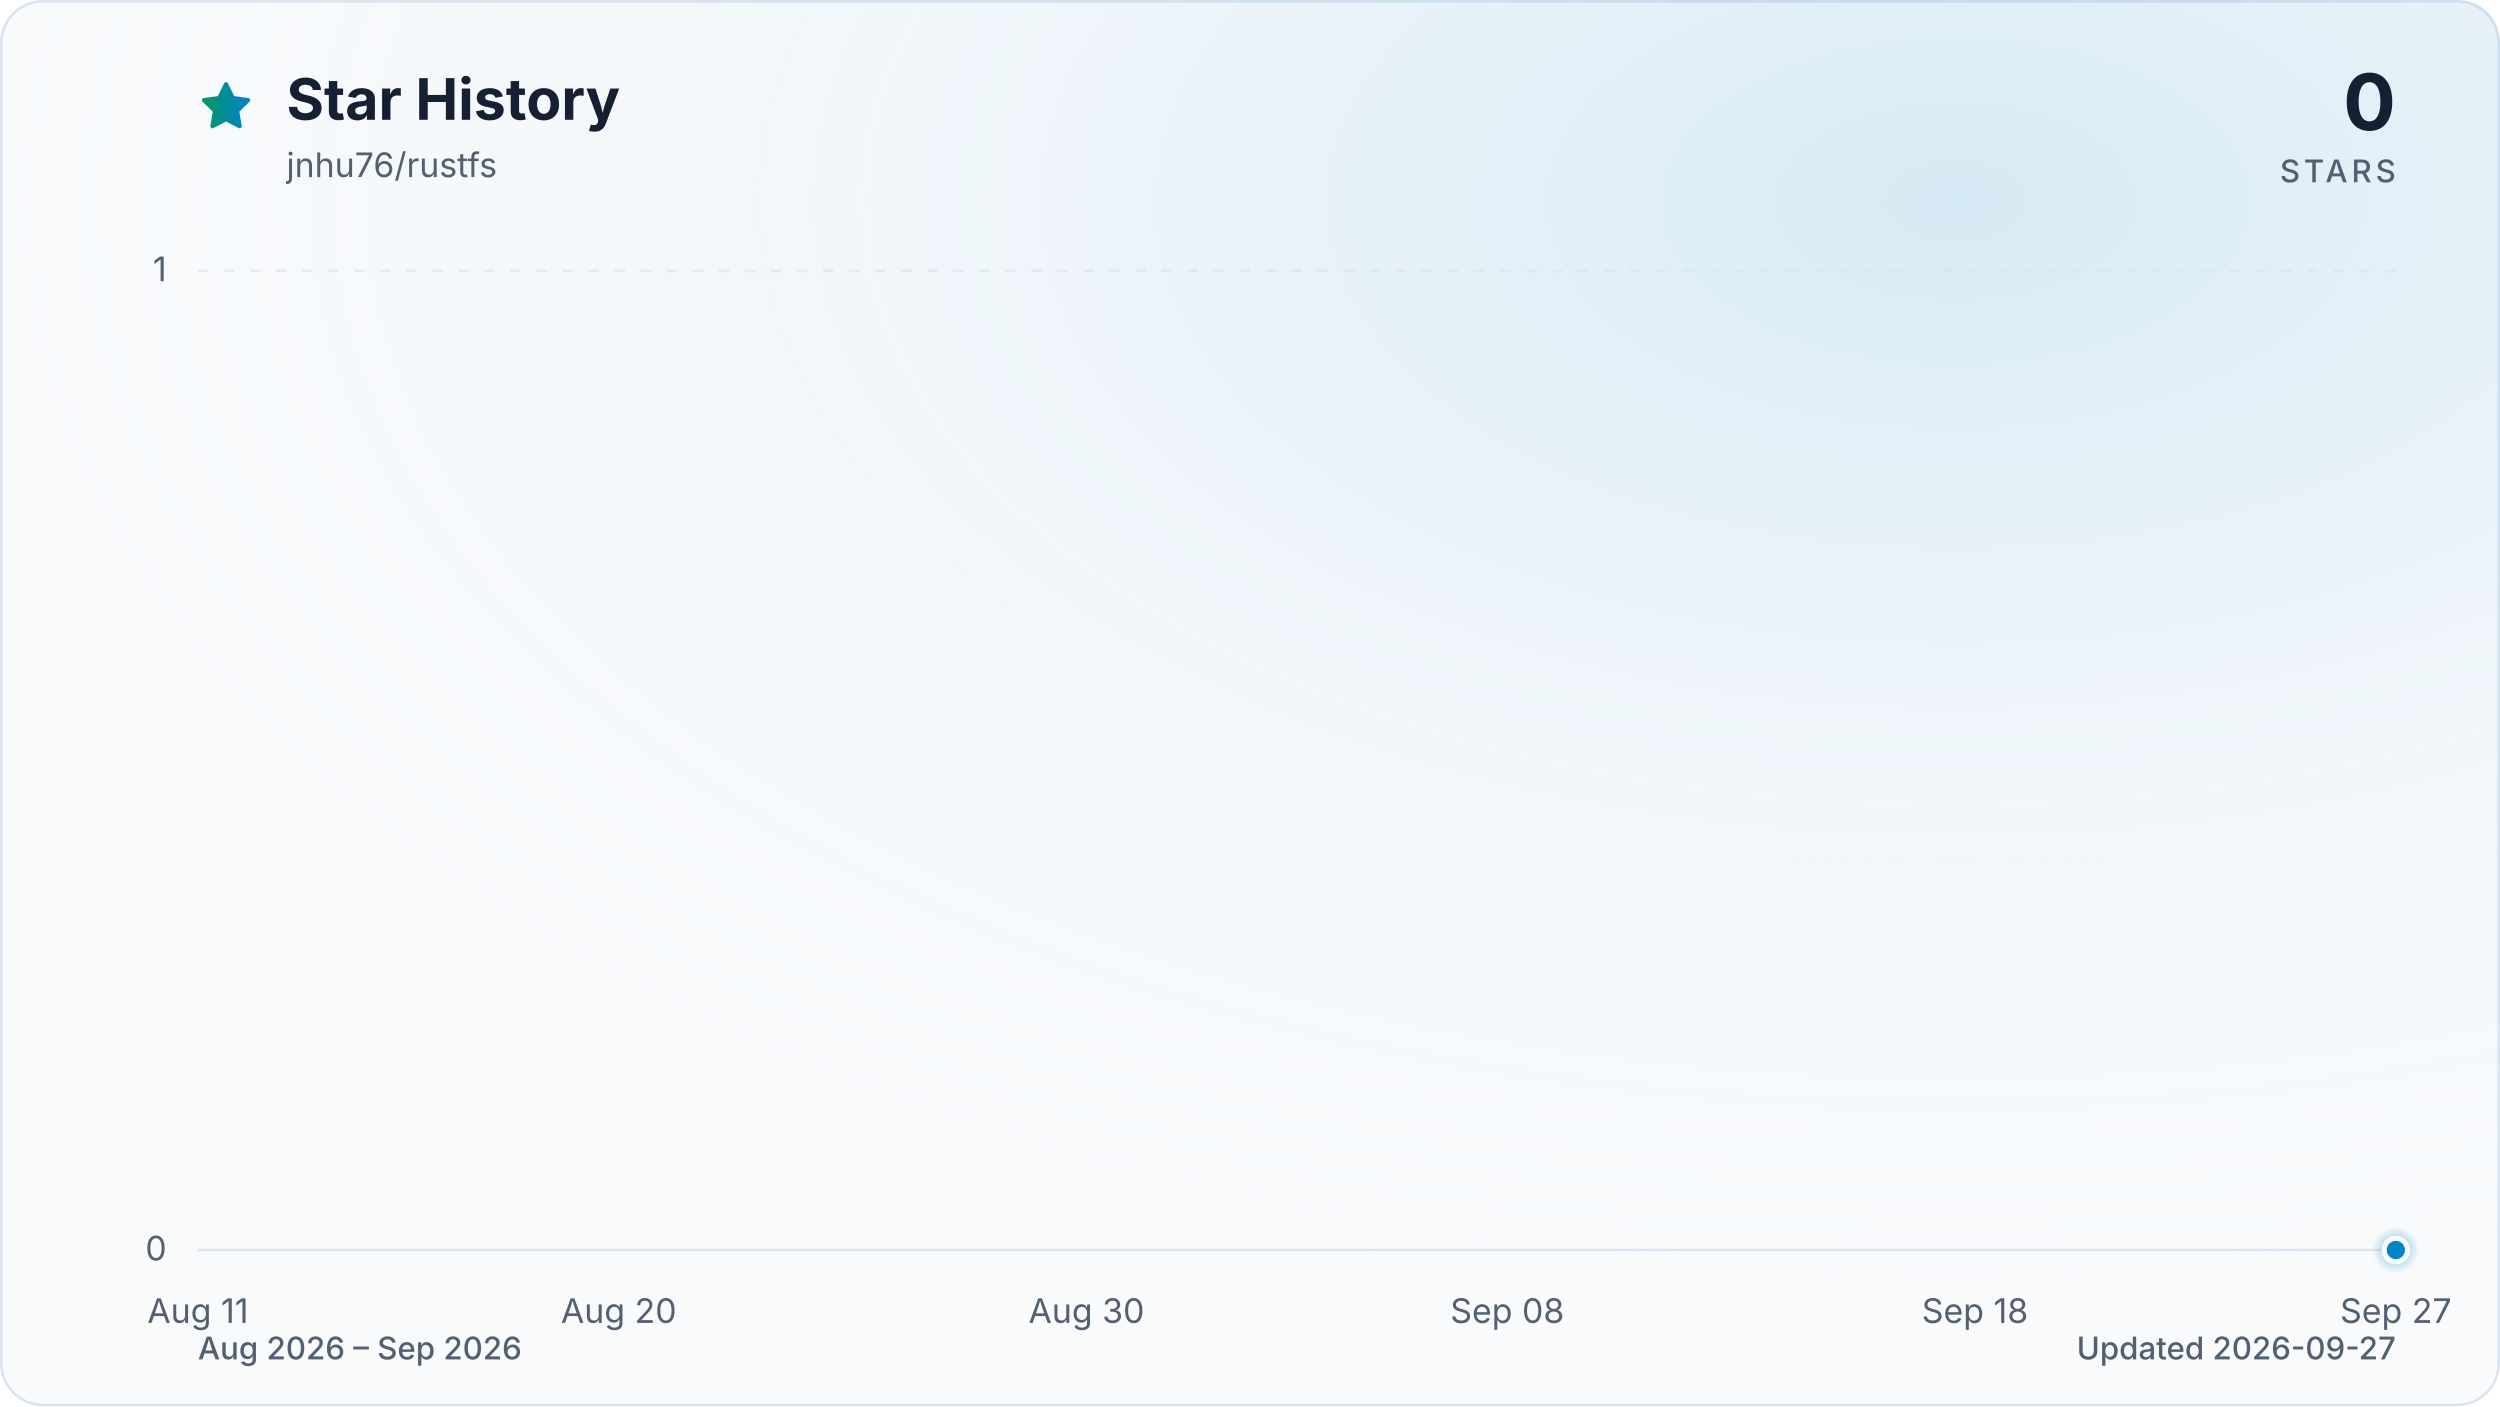
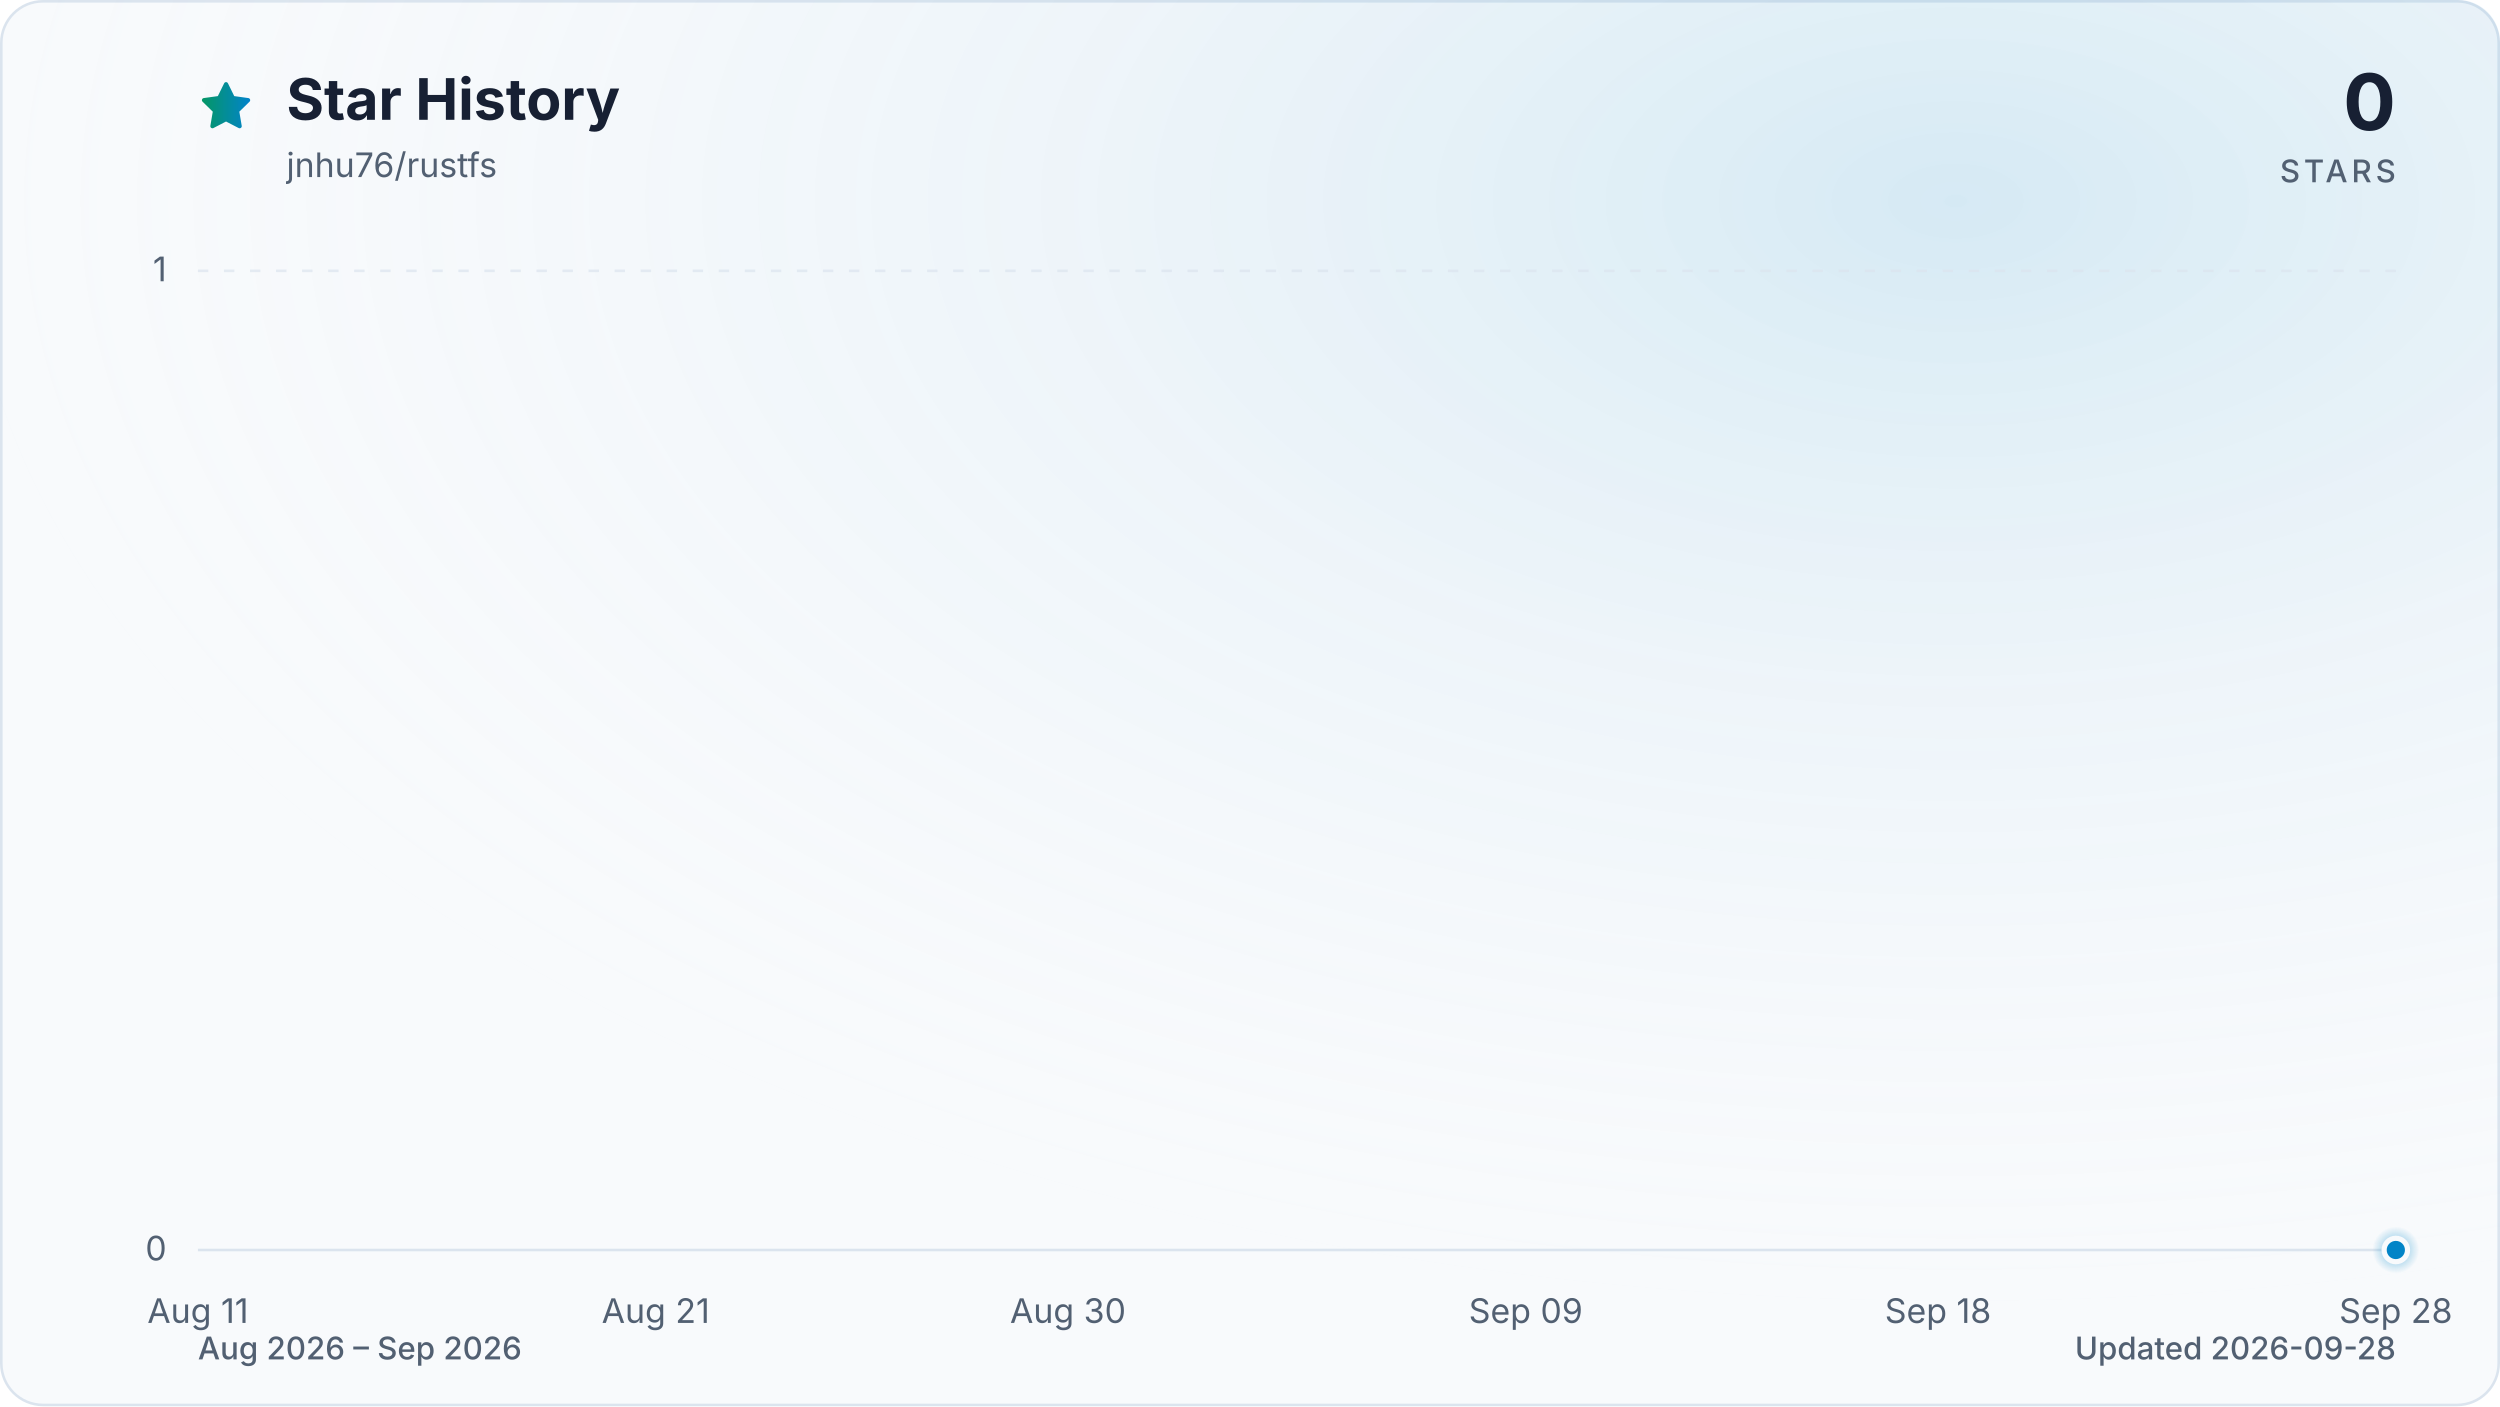
<svg xmlns="http://www.w3.org/2000/svg" viewBox="0 0 960 540" role="img" aria-labelledby="title description" data-style="gradient" data-variant="glow" data-animated="true">
  <defs>
    <linearGradient id="trend" x1="0" y1="0" x2="1" y2="0">
      <stop offset="0%" stop-color="#059669" />
      <stop offset="100%" stop-color="#0284c7" />
    </linearGradient>
    <linearGradient id="area" x1="0" y1="0" x2="0" y2="1">
      <stop offset="0%" stop-color="#059669" stop-opacity="0.30" />
      <stop offset="55%" stop-color="#0284c7" stop-opacity="0.10" />
      <stop offset="100%" stop-color="#0284c7" stop-opacity="0.01" />
    </linearGradient>
    <radialGradient id="marker-halo" cx="50%" cy="50%" r="50%">
      <stop offset="0%" stop-color="#0284c7" stop-opacity="0.55" />
      <stop offset="100%" stop-color="#0284c7" stop-opacity="0" />
    </radialGradient>
    <radialGradient id="surface-glow" cx="78%" cy="14%" r="80%">
      <stop offset="0%" stop-color="#0284c7" stop-opacity="0.14" />
      <stop offset="100%" stop-color="#f8fafc" stop-opacity="0" />
    </radialGradient>
    <filter id="trend-glow" x="-20%" y="-20%" width="140%" height="140%">
      <feGaussianBlur stdDeviation="7" />
    </filter>
  </defs>
  <style>
.trend-enter{transform-box:fill-box;transform-origin:center;animation:trend-enter 520ms cubic-bezier(0.16,1,0.3,1)}
.marker-enter{transform-box:fill-box;transform-origin:center;animation:marker-enter 320ms cubic-bezier(0.16,1,0.3,1) 200ms both}
.marker-pulse{transform-box:fill-box;transform-origin:center;animation:marker-pulse 2.6s ease-out infinite}
@keyframes trend-enter{from{opacity:.35;transform:translateY(10px)}to{opacity:1;transform:translateY(0)}}
@keyframes marker-enter{from{opacity:0;transform:scale(.4)}to{opacity:1;transform:scale(1)}}
@keyframes marker-pulse{0%{opacity:.5;transform:scale(.7)}70%,100%{opacity:0;transform:scale(2.1)}}
@media (prefers-reduced-motion:reduce){.trend-enter,.marker-enter,.marker-pulse{animation:none!important}}
@media (prefers-reduced-motion:reduce){.marker-pulse{opacity:0}}
</style>
  <rect x="0.5" y="0.5" width="959" height="539" fill="#f8fafc" stroke="#dbe4ee" stroke-width="1" rx="16" />
  <rect width="960" height="540" fill="url(#surface-glow)" rx="16" />
  <path d="M12 2.6l2.9 5.9 6.5.9-4.7 4.6 1.1 6.5-5.8-3-5.8 3 1.1-6.5-4.7-4.6 6.5-.9L12 2.6Z" transform="translate(76 30) scale(.9)" fill="url(#trend)" stroke="url(#trend)" stroke-width="1.8" stroke-linejoin="round" aria-hidden="true" />
  <text x="110" y="46" fill="#172033" font-family="ui-sans-serif, system-ui, -apple-system, BlinkMacSystemFont, 'Segoe UI', sans-serif" font-size="22" font-weight="700">Star History</text>
  <text x="110" y="68" fill="#526072" font-family="ui-sans-serif, system-ui, -apple-system, BlinkMacSystemFont, 'Segoe UI', sans-serif" font-size="13">jnhu76/rustfs</text>
  <text x="920" y="50" fill="#172033" font-family="ui-sans-serif, system-ui, -apple-system, BlinkMacSystemFont, 'Segoe UI', sans-serif" font-size="30" font-weight="700" text-anchor="end">0</text>
  <text x="920" y="70" fill="#526072" font-family="ui-sans-serif, system-ui, -apple-system, BlinkMacSystemFont, 'Segoe UI', sans-serif" font-size="12" font-weight="500" letter-spacing="1.5" text-anchor="end">STARS</text>
  <line x1="76" y1="480.0" x2="920" y2="480.0" stroke="#dbe4ee" stroke-width="1" stroke-dasharray="0" opacity="1" />
  <text x="64" y="484.0" fill="#526072" font-family="ui-sans-serif, system-ui, -apple-system, BlinkMacSystemFont, 'Segoe UI', sans-serif" font-size="13" text-anchor="end">0</text>
  <line x1="76" y1="104.0" x2="920" y2="104.0" stroke="#dbe4ee" stroke-width="1" stroke-dasharray="4 6" opacity="0.7" />
  <text x="64" y="108.0" fill="#526072" font-family="ui-sans-serif, system-ui, -apple-system, BlinkMacSystemFont, 'Segoe UI', sans-serif" font-size="13" text-anchor="end">1</text>
  <text x="76.0" y="508" fill="#526072" font-family="ui-sans-serif, system-ui, -apple-system, BlinkMacSystemFont, 'Segoe UI', sans-serif" font-size="13" text-anchor="middle">Aug 11</text>
-   <text x="237.6" y="508" fill="#526072" font-family="ui-sans-serif, system-ui, -apple-system, BlinkMacSystemFont, 'Segoe UI', sans-serif" font-size="13" text-anchor="middle">Aug 20</text>
-   <text x="417.2" y="508" fill="#526072" font-family="ui-sans-serif, system-ui, -apple-system, BlinkMacSystemFont, 'Segoe UI', sans-serif" font-size="13" text-anchor="middle">Aug 30</text>
-   <text x="578.8" y="508" fill="#526072" font-family="ui-sans-serif, system-ui, -apple-system, BlinkMacSystemFont, 'Segoe UI', sans-serif" font-size="13" text-anchor="middle">Sep 08</text>
-   <text x="758.4" y="508" fill="#526072" font-family="ui-sans-serif, system-ui, -apple-system, BlinkMacSystemFont, 'Segoe UI', sans-serif" font-size="13" text-anchor="middle">Sep 18</text>
-   <text x="920.0" y="508" fill="#526072" font-family="ui-sans-serif, system-ui, -apple-system, BlinkMacSystemFont, 'Segoe UI', sans-serif" font-size="13" text-anchor="middle">Sep 27</text>
+   <text x="251.8" y="508" fill="#526072" font-family="ui-sans-serif, system-ui, -apple-system, BlinkMacSystemFont, 'Segoe UI', sans-serif" font-size="13" text-anchor="middle">Aug 21</text>
+   <text x="410.1" y="508" fill="#526072" font-family="ui-sans-serif, system-ui, -apple-system, BlinkMacSystemFont, 'Segoe UI', sans-serif" font-size="13" text-anchor="middle">Aug 30</text>
+   <text x="585.9" y="508" fill="#526072" font-family="ui-sans-serif, system-ui, -apple-system, BlinkMacSystemFont, 'Segoe UI', sans-serif" font-size="13" text-anchor="middle">Sep 09</text>
+   <text x="744.2" y="508" fill="#526072" font-family="ui-sans-serif, system-ui, -apple-system, BlinkMacSystemFont, 'Segoe UI', sans-serif" font-size="13" text-anchor="middle">Sep 18</text>
+   <text x="920.0" y="508" fill="#526072" font-family="ui-sans-serif, system-ui, -apple-system, BlinkMacSystemFont, 'Segoe UI', sans-serif" font-size="13" text-anchor="middle">Sep 28</text>
  <g class="trend-enter">
-     <path d="M 76.0 480.0 C 82.0 480.0, 88.0 480.0, 94.0 480.0 C 99.9 480.0, 105.9 480.0, 111.9 480.0 C 117.9 480.0, 123.9 480.0, 129.9 480.0 C 135.9 480.0, 141.8 480.0, 147.8 480.0 C 153.8 480.0, 159.8 480.0, 165.8 480.0 C 171.8 480.0, 177.8 480.0, 183.7 480.0 C 189.7 480.0, 195.7 480.0, 201.7 480.0 C 207.7 480.0, 213.7 480.0, 219.7 480.0 C 225.6 480.0, 231.6 480.0, 237.6 480.0 C 243.6 480.0, 249.6 480.0, 255.6 480.0 C 261.6 480.0, 267.5 480.0, 273.5 480.0 C 279.5 480.0, 285.5 480.0, 291.5 480.0 C 297.5 480.0, 303.5 480.0, 309.4 480.0 C 315.4 480.0, 321.4 480.0, 327.4 480.0 C 333.4 480.0, 339.4 480.0, 345.4 480.0 C 351.3 480.0, 357.3 480.0, 363.3 480.0 C 369.3 480.0, 375.3 480.0, 381.3 480.0 C 387.3 480.0, 393.2 480.0, 399.2 480.0 C 405.2 480.0, 411.2 480.0, 417.2 480.0 C 423.2 480.0, 429.2 480.0, 435.1 480.0 C 441.1 480.0, 447.1 480.0, 453.1 480.0 C 459.1 480.0, 465.1 480.0, 471.1 480.0 C 477.0 480.0, 483.0 480.0, 489.0 480.0 C 495.0 480.0, 501.0 480.0, 507.0 480.0 C 513.0 480.0, 519.0 480.0, 524.9 480.0 C 530.9 480.0, 536.9 480.0, 542.9 480.0 C 548.9 480.0, 554.9 480.0, 560.9 480.0 C 566.8 480.0, 572.8 480.0, 578.8 480.0 C 584.8 480.0, 590.8 480.0, 596.8 480.0 C 602.8 480.0, 608.7 480.0, 614.7 480.0 C 620.7 480.0, 626.7 480.0, 632.7 480.0 C 638.7 480.0, 644.7 480.0, 650.6 480.0 C 656.6 480.0, 662.6 480.0, 668.6 480.0 C 674.6 480.0, 680.6 480.0, 686.6 480.0 C 692.5 480.0, 698.5 480.0, 704.5 480.0 C 710.5 480.0, 716.5 480.0, 722.5 480.0 C 728.5 480.0, 734.4 480.0, 740.4 480.0 C 746.4 480.0, 752.4 480.0, 758.4 480.0 C 764.4 480.0, 770.4 480.0, 776.3 480.0 C 782.3 480.0, 788.3 480.0, 794.3 480.0 C 800.3 480.0, 806.3 480.0, 812.3 480.0 C 818.2 480.0, 824.2 480.0, 830.2 480.0 C 836.2 480.0, 842.2 480.0, 848.2 480.0 C 854.2 480.0, 860.1 480.0, 866.1 480.0 C 872.1 480.0, 878.1 480.0, 884.1 480.0 C 890.1 480.0, 896.1 480.0, 902.0 480.0 C 908.0 480.0, 914.0 480.0, 920.0 480.0 L 920.0 480.0 L 76.0 480.0 Z" fill="url(#area)" />
-     <path d="M 76.0 480.0 C 82.0 480.0, 88.0 480.0, 94.0 480.0 C 99.9 480.0, 105.9 480.0, 111.9 480.0 C 117.9 480.0, 123.9 480.0, 129.9 480.0 C 135.9 480.0, 141.8 480.0, 147.8 480.0 C 153.8 480.0, 159.8 480.0, 165.8 480.0 C 171.8 480.0, 177.8 480.0, 183.7 480.0 C 189.7 480.0, 195.7 480.0, 201.7 480.0 C 207.7 480.0, 213.7 480.0, 219.7 480.0 C 225.6 480.0, 231.6 480.0, 237.6 480.0 C 243.6 480.0, 249.6 480.0, 255.6 480.0 C 261.6 480.0, 267.5 480.0, 273.5 480.0 C 279.5 480.0, 285.5 480.0, 291.5 480.0 C 297.5 480.0, 303.5 480.0, 309.4 480.0 C 315.4 480.0, 321.4 480.0, 327.4 480.0 C 333.4 480.0, 339.4 480.0, 345.4 480.0 C 351.3 480.0, 357.3 480.0, 363.3 480.0 C 369.3 480.0, 375.3 480.0, 381.3 480.0 C 387.3 480.0, 393.2 480.0, 399.2 480.0 C 405.2 480.0, 411.2 480.0, 417.2 480.0 C 423.2 480.0, 429.2 480.0, 435.1 480.0 C 441.1 480.0, 447.1 480.0, 453.1 480.0 C 459.1 480.0, 465.1 480.0, 471.1 480.0 C 477.0 480.0, 483.0 480.0, 489.0 480.0 C 495.0 480.0, 501.0 480.0, 507.0 480.0 C 513.0 480.0, 519.0 480.0, 524.9 480.0 C 530.9 480.0, 536.9 480.0, 542.9 480.0 C 548.9 480.0, 554.9 480.0, 560.9 480.0 C 566.8 480.0, 572.8 480.0, 578.8 480.0 C 584.8 480.0, 590.8 480.0, 596.8 480.0 C 602.8 480.0, 608.7 480.0, 614.7 480.0 C 620.7 480.0, 626.7 480.0, 632.7 480.0 C 638.7 480.0, 644.7 480.0, 650.6 480.0 C 656.6 480.0, 662.6 480.0, 668.6 480.0 C 674.6 480.0, 680.6 480.0, 686.6 480.0 C 692.5 480.0, 698.5 480.0, 704.5 480.0 C 710.5 480.0, 716.5 480.0, 722.5 480.0 C 728.5 480.0, 734.4 480.0, 740.4 480.0 C 746.4 480.0, 752.4 480.0, 758.4 480.0 C 764.4 480.0, 770.4 480.0, 776.3 480.0 C 782.3 480.0, 788.3 480.0, 794.3 480.0 C 800.3 480.0, 806.3 480.0, 812.3 480.0 C 818.2 480.0, 824.2 480.0, 830.2 480.0 C 836.2 480.0, 842.2 480.0, 848.2 480.0 C 854.2 480.0, 860.1 480.0, 866.1 480.0 C 872.1 480.0, 878.1 480.0, 884.1 480.0 C 890.1 480.0, 896.1 480.0, 902.0 480.0 C 908.0 480.0, 914.0 480.0, 920.0 480.0" fill="none" stroke="url(#trend)" stroke-width="12" stroke-linecap="round" stroke-linejoin="round" opacity="0.16" filter="url(#trend-glow)" />
-     <path d="M 76.0 480.0 C 82.0 480.0, 88.0 480.0, 94.0 480.0 C 99.9 480.0, 105.9 480.0, 111.9 480.0 C 117.9 480.0, 123.9 480.0, 129.9 480.0 C 135.9 480.0, 141.8 480.0, 147.8 480.0 C 153.8 480.0, 159.8 480.0, 165.8 480.0 C 171.8 480.0, 177.8 480.0, 183.7 480.0 C 189.7 480.0, 195.7 480.0, 201.7 480.0 C 207.7 480.0, 213.7 480.0, 219.7 480.0 C 225.6 480.0, 231.6 480.0, 237.6 480.0 C 243.6 480.0, 249.6 480.0, 255.6 480.0 C 261.6 480.0, 267.5 480.0, 273.5 480.0 C 279.5 480.0, 285.5 480.0, 291.5 480.0 C 297.5 480.0, 303.5 480.0, 309.4 480.0 C 315.4 480.0, 321.4 480.0, 327.4 480.0 C 333.4 480.0, 339.4 480.0, 345.4 480.0 C 351.3 480.0, 357.3 480.0, 363.3 480.0 C 369.3 480.0, 375.3 480.0, 381.3 480.0 C 387.3 480.0, 393.2 480.0, 399.2 480.0 C 405.2 480.0, 411.2 480.0, 417.2 480.0 C 423.2 480.0, 429.2 480.0, 435.1 480.0 C 441.1 480.0, 447.1 480.0, 453.1 480.0 C 459.1 480.0, 465.1 480.0, 471.1 480.0 C 477.0 480.0, 483.0 480.0, 489.0 480.0 C 495.0 480.0, 501.0 480.0, 507.0 480.0 C 513.0 480.0, 519.0 480.0, 524.9 480.0 C 530.9 480.0, 536.9 480.0, 542.9 480.0 C 548.9 480.0, 554.9 480.0, 560.9 480.0 C 566.8 480.0, 572.8 480.0, 578.8 480.0 C 584.8 480.0, 590.8 480.0, 596.8 480.0 C 602.8 480.0, 608.7 480.0, 614.7 480.0 C 620.7 480.0, 626.7 480.0, 632.7 480.0 C 638.7 480.0, 644.7 480.0, 650.6 480.0 C 656.6 480.0, 662.6 480.0, 668.6 480.0 C 674.6 480.0, 680.6 480.0, 686.6 480.0 C 692.5 480.0, 698.5 480.0, 704.5 480.0 C 710.5 480.0, 716.5 480.0, 722.5 480.0 C 728.5 480.0, 734.4 480.0, 740.4 480.0 C 746.4 480.0, 752.4 480.0, 758.4 480.0 C 764.4 480.0, 770.4 480.0, 776.3 480.0 C 782.3 480.0, 788.3 480.0, 794.3 480.0 C 800.3 480.0, 806.3 480.0, 812.3 480.0 C 818.2 480.0, 824.2 480.0, 830.2 480.0 C 836.2 480.0, 842.2 480.0, 848.2 480.0 C 854.2 480.0, 860.1 480.0, 866.1 480.0 C 872.1 480.0, 878.1 480.0, 884.1 480.0 C 890.1 480.0, 896.1 480.0, 902.0 480.0 C 908.0 480.0, 914.0 480.0, 920.0 480.0" fill="none" stroke="url(#trend)" stroke-width="3" stroke-linecap="round" stroke-linejoin="round" />
+     <path d="M 76.0 480.0 C 81.9 480.0, 87.7 480.0, 93.6 480.0 C 99.4 480.0, 105.3 480.0, 111.2 480.0 C 117.0 480.0, 122.9 480.0, 128.8 480.0 C 134.6 480.0, 140.5 480.0, 146.3 480.0 C 152.2 480.0, 158.1 480.0, 163.9 480.0 C 169.8 480.0, 175.6 480.0, 181.5 480.0 C 187.4 480.0, 193.2 480.0, 199.1 480.0 C 204.9 480.0, 210.8 480.0, 216.7 480.0 C 222.5 480.0, 228.4 480.0, 234.3 480.0 C 240.1 480.0, 246.0 480.0, 251.8 480.0 C 257.7 480.0, 263.6 480.0, 269.4 480.0 C 275.3 480.0, 281.1 480.0, 287.0 480.0 C 292.9 480.0, 298.7 480.0, 304.6 480.0 C 310.4 480.0, 316.3 480.0, 322.2 480.0 C 328.0 480.0, 333.9 480.0, 339.8 480.0 C 345.6 480.0, 351.5 480.0, 357.3 480.0 C 363.2 480.0, 369.1 480.0, 374.9 480.0 C 380.8 480.0, 386.6 480.0, 392.5 480.0 C 398.4 480.0, 404.2 480.0, 410.1 480.0 C 415.9 480.0, 421.8 480.0, 427.7 480.0 C 433.5 480.0, 439.4 480.0, 445.3 480.0 C 451.1 480.0, 457.0 480.0, 462.8 480.0 C 468.7 480.0, 474.6 480.0, 480.4 480.0 C 486.3 480.0, 492.1 480.0, 498.0 480.0 C 503.9 480.0, 509.7 480.0, 515.6 480.0 C 521.4 480.0, 527.3 480.0, 533.2 480.0 C 539.0 480.0, 544.9 480.0, 550.8 480.0 C 556.6 480.0, 562.5 480.0, 568.3 480.0 C 574.2 480.0, 580.1 480.0, 585.9 480.0 C 591.8 480.0, 597.6 480.0, 603.5 480.0 C 609.4 480.0, 615.2 480.0, 621.1 480.0 C 626.9 480.0, 632.8 480.0, 638.7 480.0 C 644.5 480.0, 650.4 480.0, 656.3 480.0 C 662.1 480.0, 668.0 480.0, 673.8 480.0 C 679.7 480.0, 685.6 480.0, 691.4 480.0 C 697.3 480.0, 703.1 480.0, 709.0 480.0 C 714.9 480.0, 720.7 480.0, 726.6 480.0 C 732.4 480.0, 738.3 480.0, 744.2 480.0 C 750.0 480.0, 755.9 480.0, 761.8 480.0 C 767.6 480.0, 773.5 480.0, 779.3 480.0 C 785.2 480.0, 791.1 480.0, 796.9 480.0 C 802.8 480.0, 808.6 480.0, 814.5 480.0 C 820.4 480.0, 826.2 480.0, 832.1 480.0 C 837.9 480.0, 843.8 480.0, 849.7 480.0 C 855.5 480.0, 861.4 480.0, 867.3 480.0 C 873.1 480.0, 879.0 480.0, 884.8 480.0 C 890.7 480.0, 896.6 480.0, 902.4 480.0 C 908.3 480.0, 914.1 480.0, 920.0 480.0 L 920.0 480.0 L 76.0 480.0 Z" fill="url(#area)" />
+     <path d="M 76.0 480.0 C 81.9 480.0, 87.7 480.0, 93.6 480.0 C 99.4 480.0, 105.3 480.0, 111.2 480.0 C 117.0 480.0, 122.9 480.0, 128.8 480.0 C 134.6 480.0, 140.5 480.0, 146.3 480.0 C 152.2 480.0, 158.1 480.0, 163.9 480.0 C 169.8 480.0, 175.6 480.0, 181.5 480.0 C 187.4 480.0, 193.2 480.0, 199.1 480.0 C 204.9 480.0, 210.8 480.0, 216.7 480.0 C 222.5 480.0, 228.4 480.0, 234.3 480.0 C 240.1 480.0, 246.0 480.0, 251.8 480.0 C 257.7 480.0, 263.6 480.0, 269.4 480.0 C 275.3 480.0, 281.1 480.0, 287.0 480.0 C 292.9 480.0, 298.7 480.0, 304.6 480.0 C 310.4 480.0, 316.3 480.0, 322.2 480.0 C 328.0 480.0, 333.9 480.0, 339.8 480.0 C 345.6 480.0, 351.5 480.0, 357.3 480.0 C 363.2 480.0, 369.1 480.0, 374.9 480.0 C 380.8 480.0, 386.6 480.0, 392.5 480.0 C 398.4 480.0, 404.2 480.0, 410.1 480.0 C 415.9 480.0, 421.8 480.0, 427.7 480.0 C 433.5 480.0, 439.4 480.0, 445.3 480.0 C 451.1 480.0, 457.0 480.0, 462.8 480.0 C 468.7 480.0, 474.6 480.0, 480.4 480.0 C 486.3 480.0, 492.1 480.0, 498.0 480.0 C 503.9 480.0, 509.7 480.0, 515.6 480.0 C 521.4 480.0, 527.3 480.0, 533.2 480.0 C 539.0 480.0, 544.9 480.0, 550.8 480.0 C 556.6 480.0, 562.5 480.0, 568.3 480.0 C 574.2 480.0, 580.1 480.0, 585.9 480.0 C 591.8 480.0, 597.6 480.0, 603.5 480.0 C 609.4 480.0, 615.2 480.0, 621.1 480.0 C 626.9 480.0, 632.8 480.0, 638.7 480.0 C 644.5 480.0, 650.4 480.0, 656.3 480.0 C 662.1 480.0, 668.0 480.0, 673.8 480.0 C 679.7 480.0, 685.6 480.0, 691.4 480.0 C 697.3 480.0, 703.1 480.0, 709.0 480.0 C 714.9 480.0, 720.7 480.0, 726.6 480.0 C 732.4 480.0, 738.3 480.0, 744.2 480.0 C 750.0 480.0, 755.9 480.0, 761.8 480.0 C 767.6 480.0, 773.5 480.0, 779.3 480.0 C 785.2 480.0, 791.1 480.0, 796.9 480.0 C 802.8 480.0, 808.6 480.0, 814.5 480.0 C 820.4 480.0, 826.2 480.0, 832.1 480.0 C 837.9 480.0, 843.8 480.0, 849.7 480.0 C 855.5 480.0, 861.4 480.0, 867.3 480.0 C 873.1 480.0, 879.0 480.0, 884.8 480.0 C 890.7 480.0, 896.6 480.0, 902.4 480.0 C 908.3 480.0, 914.1 480.0, 920.0 480.0" fill="none" stroke="url(#trend)" stroke-width="12" stroke-linecap="round" stroke-linejoin="round" opacity="0.16" filter="url(#trend-glow)" />
+     <path d="M 76.0 480.0 C 81.9 480.0, 87.7 480.0, 93.6 480.0 C 99.4 480.0, 105.3 480.0, 111.2 480.0 C 117.0 480.0, 122.9 480.0, 128.8 480.0 C 134.6 480.0, 140.5 480.0, 146.3 480.0 C 152.2 480.0, 158.1 480.0, 163.9 480.0 C 169.8 480.0, 175.6 480.0, 181.5 480.0 C 187.4 480.0, 193.2 480.0, 199.1 480.0 C 204.9 480.0, 210.8 480.0, 216.7 480.0 C 222.5 480.0, 228.4 480.0, 234.3 480.0 C 240.1 480.0, 246.0 480.0, 251.8 480.0 C 257.7 480.0, 263.6 480.0, 269.4 480.0 C 275.3 480.0, 281.1 480.0, 287.0 480.0 C 292.9 480.0, 298.7 480.0, 304.6 480.0 C 310.4 480.0, 316.3 480.0, 322.2 480.0 C 328.0 480.0, 333.9 480.0, 339.8 480.0 C 345.6 480.0, 351.5 480.0, 357.3 480.0 C 363.2 480.0, 369.1 480.0, 374.9 480.0 C 380.8 480.0, 386.6 480.0, 392.5 480.0 C 398.4 480.0, 404.2 480.0, 410.1 480.0 C 415.9 480.0, 421.8 480.0, 427.7 480.0 C 433.5 480.0, 439.4 480.0, 445.3 480.0 C 451.1 480.0, 457.0 480.0, 462.8 480.0 C 468.7 480.0, 474.6 480.0, 480.4 480.0 C 486.3 480.0, 492.1 480.0, 498.0 480.0 C 503.9 480.0, 509.7 480.0, 515.6 480.0 C 521.4 480.0, 527.3 480.0, 533.2 480.0 C 539.0 480.0, 544.9 480.0, 550.8 480.0 C 556.6 480.0, 562.5 480.0, 568.3 480.0 C 574.2 480.0, 580.1 480.0, 585.9 480.0 C 591.8 480.0, 597.6 480.0, 603.5 480.0 C 609.4 480.0, 615.2 480.0, 621.1 480.0 C 626.9 480.0, 632.8 480.0, 638.7 480.0 C 644.5 480.0, 650.4 480.0, 656.3 480.0 C 662.1 480.0, 668.0 480.0, 673.8 480.0 C 679.7 480.0, 685.6 480.0, 691.4 480.0 C 697.3 480.0, 703.1 480.0, 709.0 480.0 C 714.9 480.0, 720.7 480.0, 726.6 480.0 C 732.4 480.0, 738.3 480.0, 744.2 480.0 C 750.0 480.0, 755.9 480.0, 761.8 480.0 C 767.6 480.0, 773.5 480.0, 779.3 480.0 C 785.2 480.0, 791.1 480.0, 796.9 480.0 C 802.8 480.0, 808.6 480.0, 814.5 480.0 C 820.4 480.0, 826.2 480.0, 832.1 480.0 C 837.9 480.0, 843.8 480.0, 849.7 480.0 C 855.5 480.0, 861.4 480.0, 867.3 480.0 C 873.1 480.0, 879.0 480.0, 884.8 480.0 C 890.7 480.0, 896.6 480.0, 902.4 480.0 C 908.3 480.0, 914.1 480.0, 920.0 480.0" fill="none" stroke="url(#trend)" stroke-width="3" stroke-linecap="round" stroke-linejoin="round" />
  </g>
  <g class="marker-enter">
    <circle class="marker-pulse" cx="920.0" cy="480.0" r="9" fill="url(#marker-halo)" />
    <circle cx="920.0" cy="480.0" r="4.5" fill="#0284c7" stroke="#f8fafc" stroke-width="2" />
  </g>
  <text x="76" y="522" fill="#526072" font-family="ui-sans-serif, system-ui, -apple-system, BlinkMacSystemFont, 'Segoe UI', sans-serif" font-size="12" font-weight="500">Aug 2026 – Sep 2026</text>
-   <text x="920" y="522" fill="#526072" font-family="ui-sans-serif, system-ui, -apple-system, BlinkMacSystemFont, 'Segoe UI', sans-serif" font-size="12" font-weight="500" text-anchor="end">Updated 2026-09-27</text>
+   <text x="920" y="522" fill="#526072" font-family="ui-sans-serif, system-ui, -apple-system, BlinkMacSystemFont, 'Segoe UI', sans-serif" font-size="12" font-weight="500" text-anchor="end">Updated 2026-09-28</text>
</svg>
